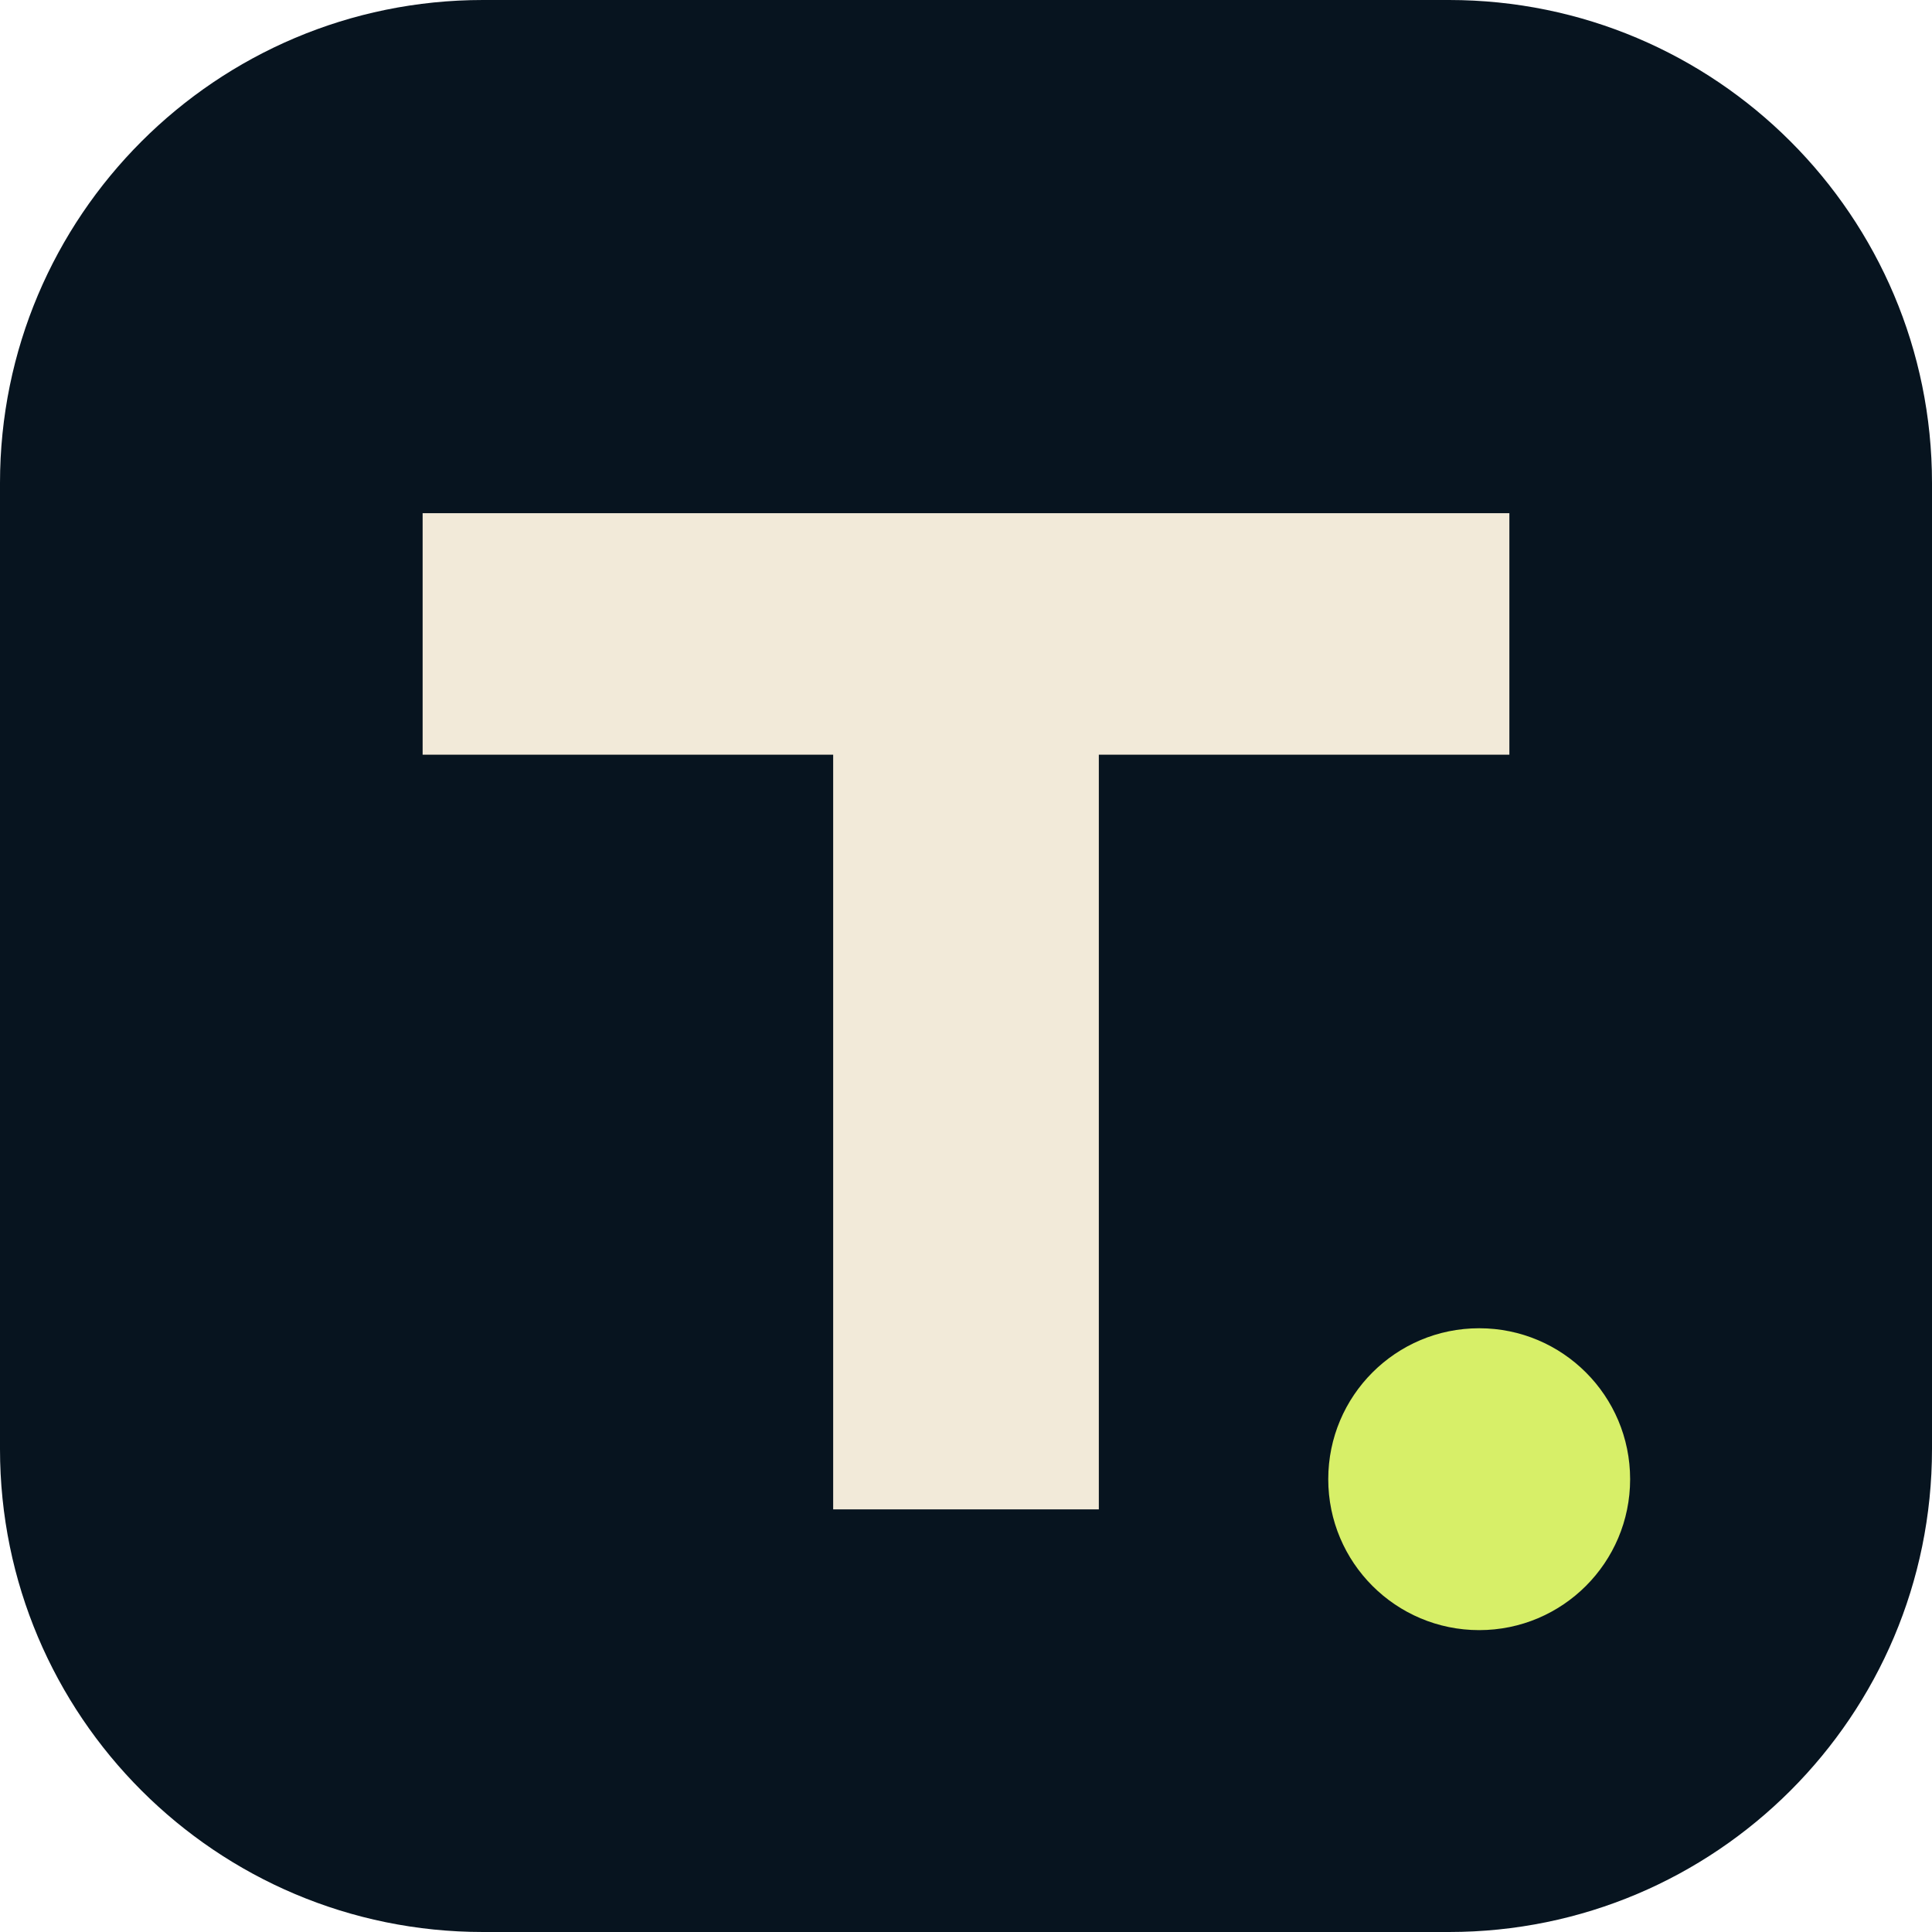
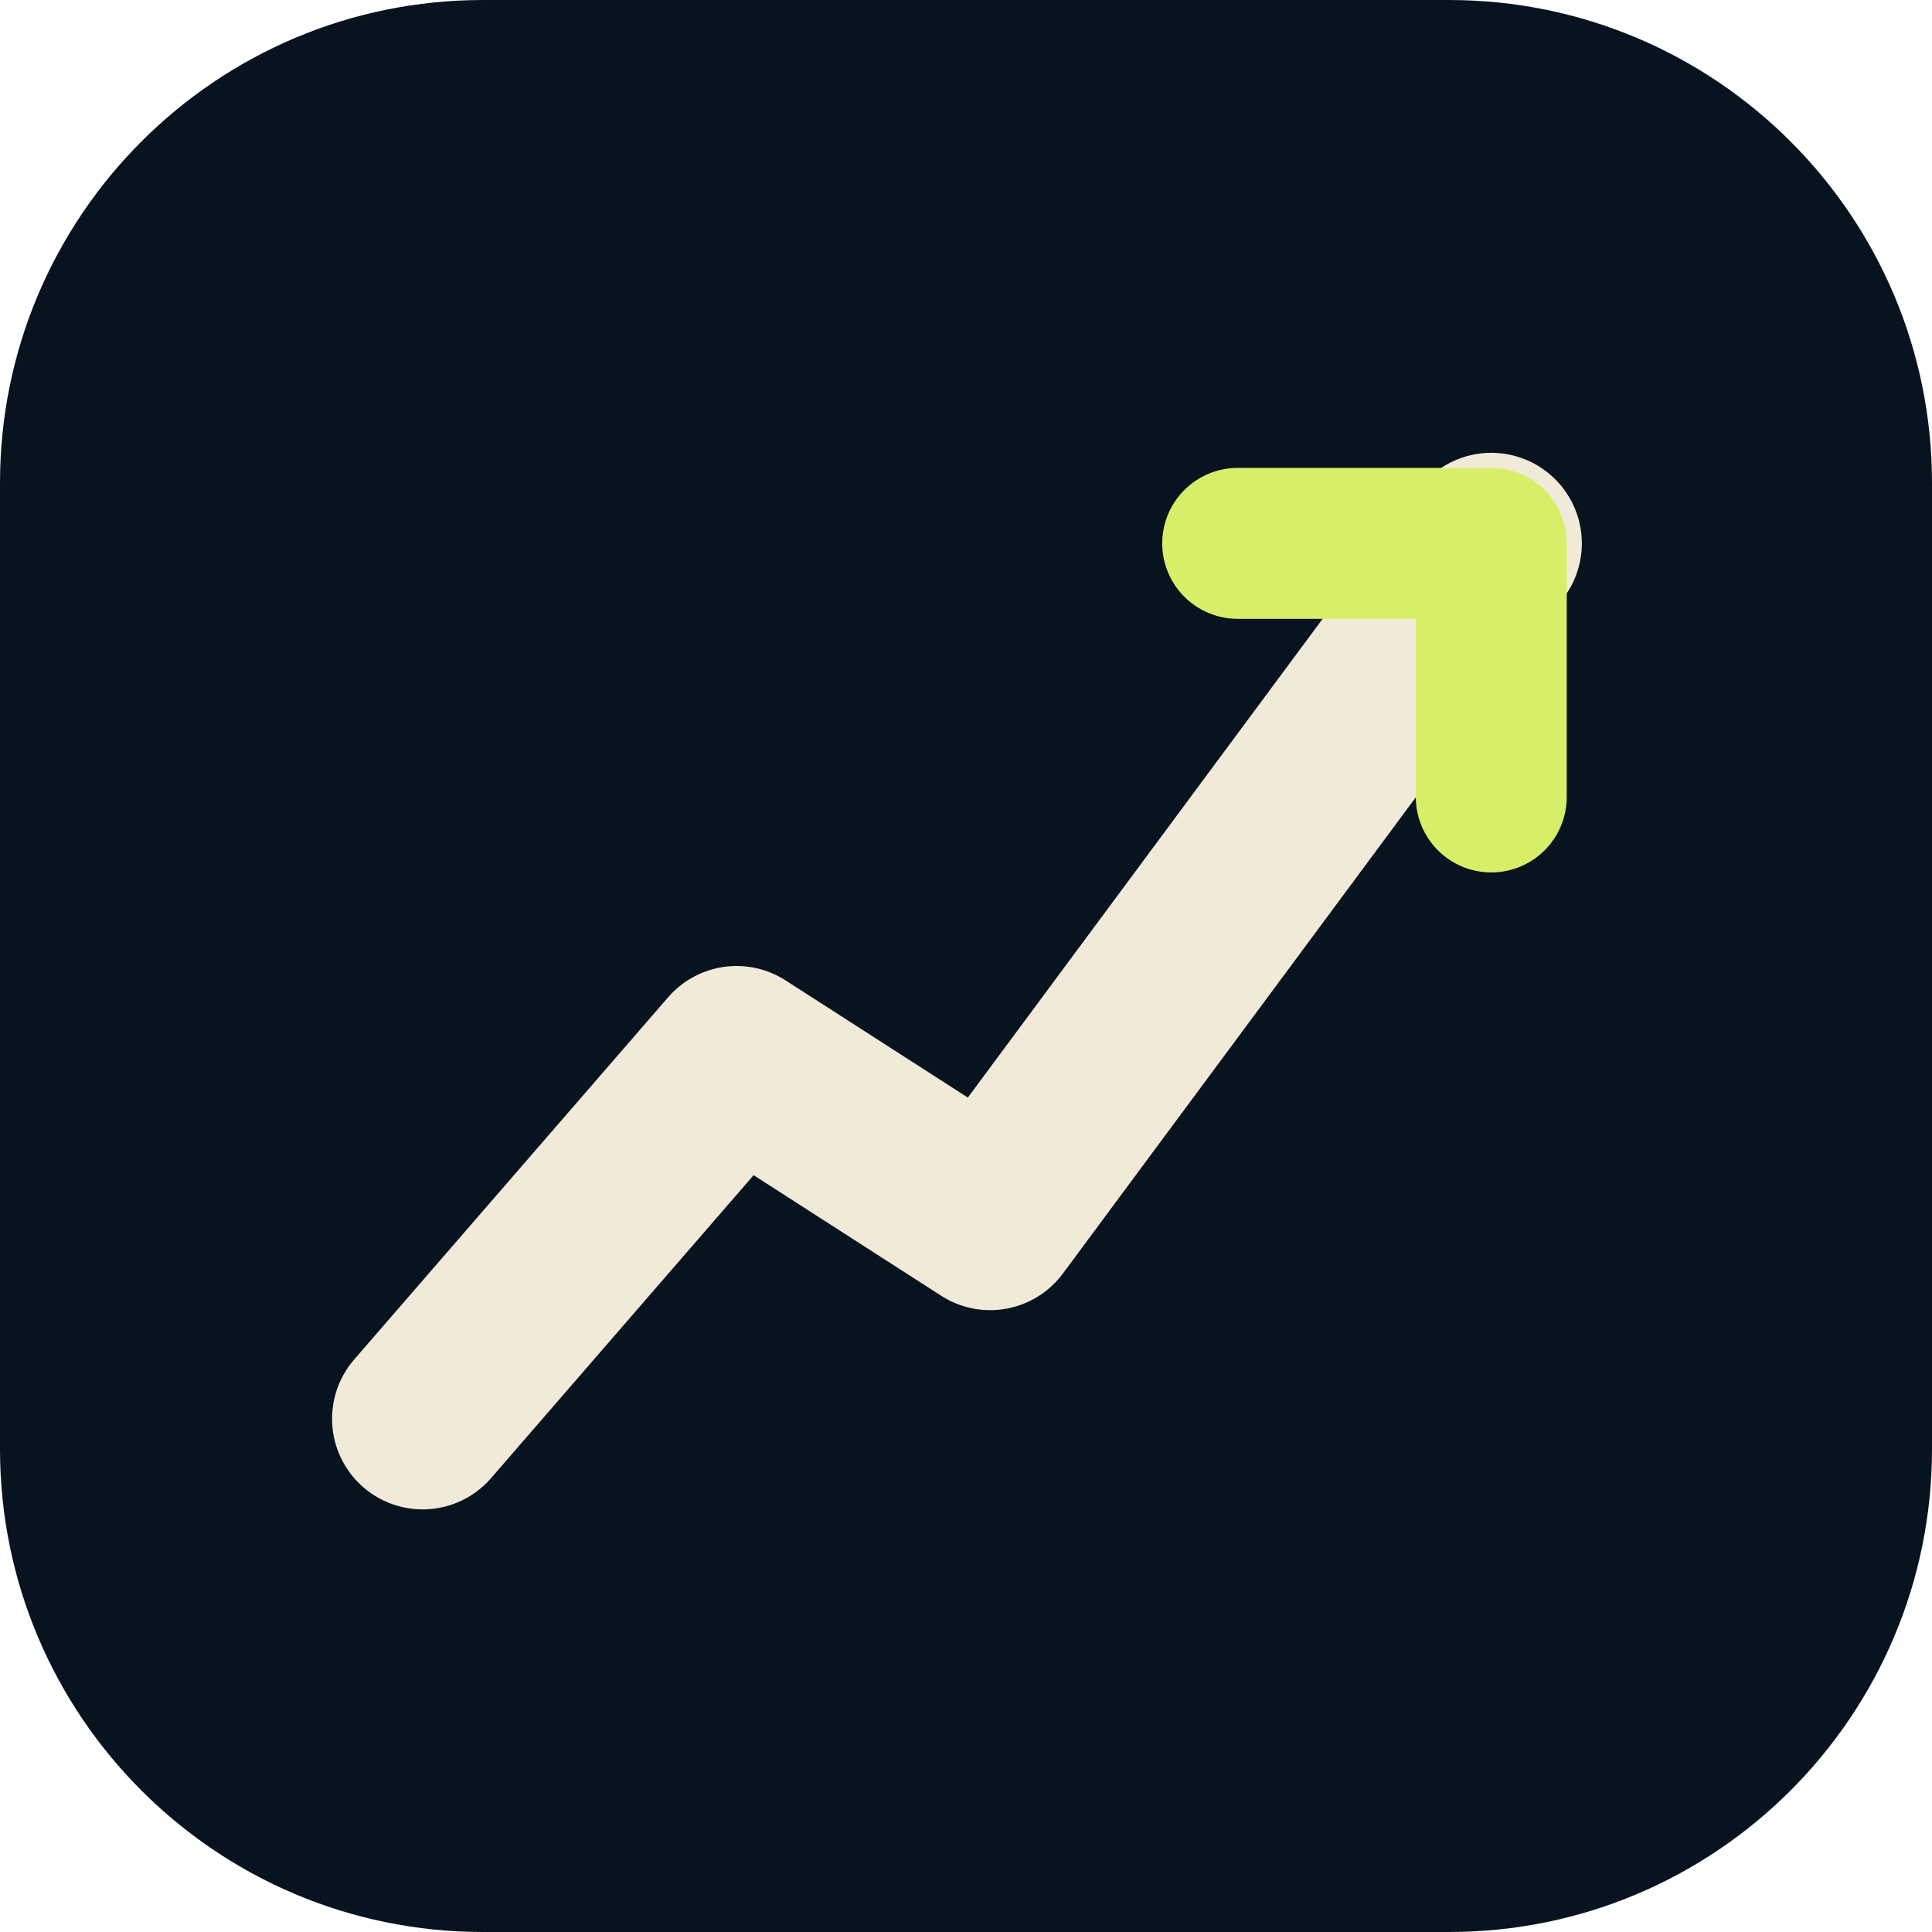
<svg xmlns="http://www.w3.org/2000/svg" width="32" height="32" viewBox="0 0 32 32">
  <rect width="32" height="32" rx="8" fill="#07141f" />
-   <path d="M7 8.5h18v4H18.2V25h-4.4V12.5H7z" fill="#f2ead9" />
-   <circle cx="24.5" cy="24.5" r="2.5" fill="#d7ef68" />
+   <path d="M7 23.5l5.2-6 4.2 2.7L24.7 9" fill="none" stroke="#f2ead9" stroke-width="3" stroke-linecap="round" stroke-linejoin="round" />
+   <path d="M20.5 9h4.2v4.2" fill="none" stroke="#d7ef68" stroke-width="2.5" stroke-linecap="round" stroke-linejoin="round" />
</svg>
